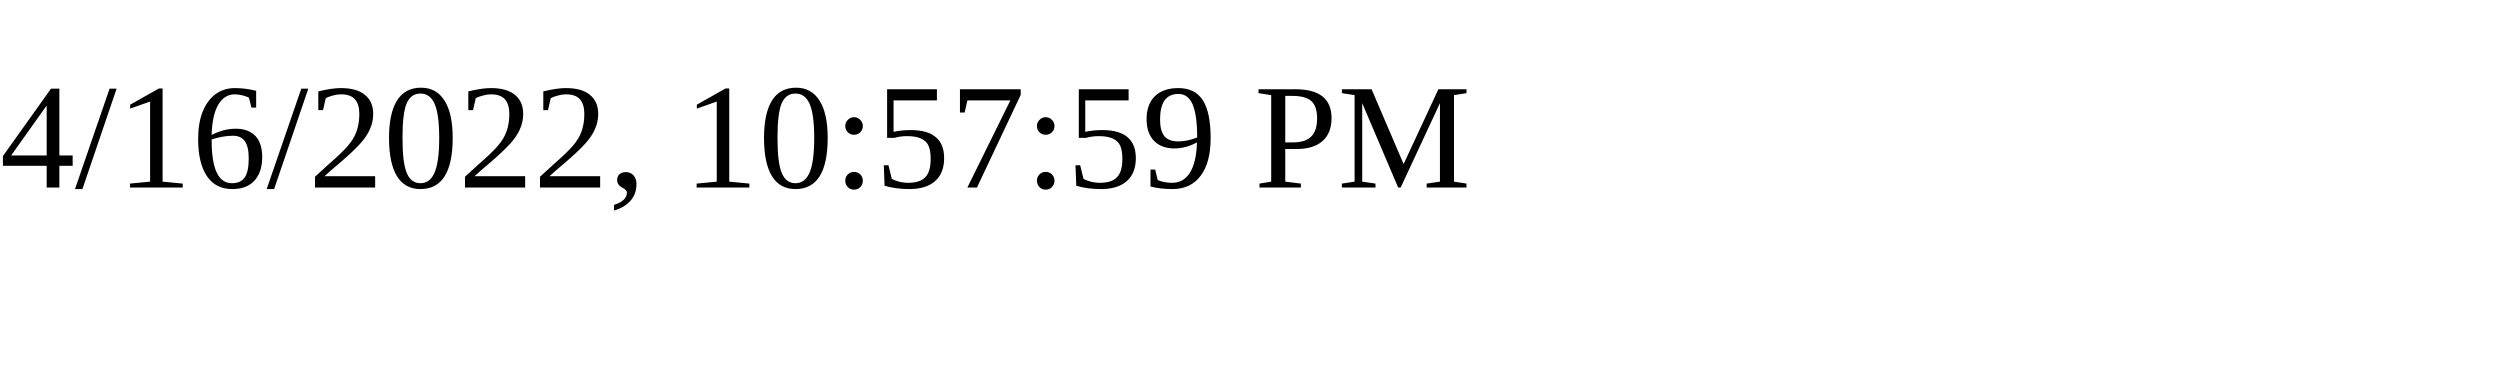
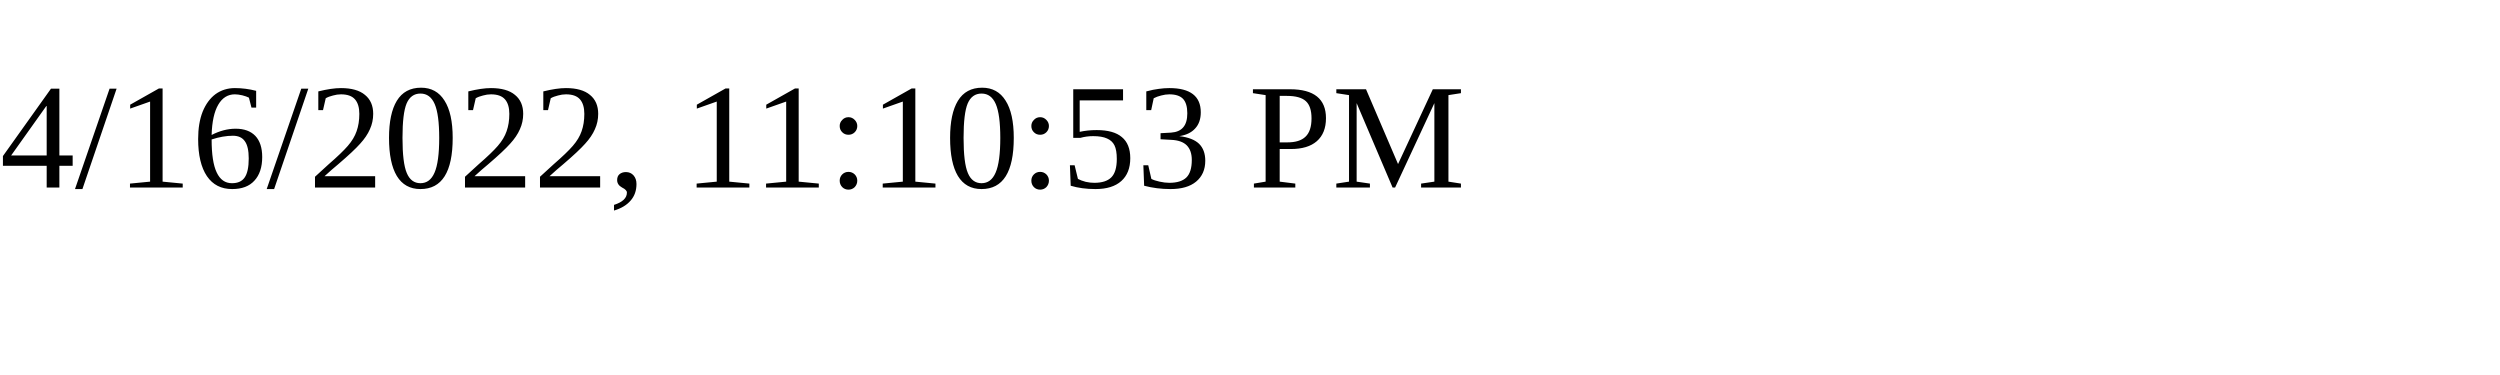
<svg xmlns="http://www.w3.org/2000/svg" height="30" width="200">
-   <text x="0" y="15">4/16/2022, 10:57:59 PM</text>
+   <text x="0" y="15">4/16/2022, 11:10:53 PM</text>
</svg>
